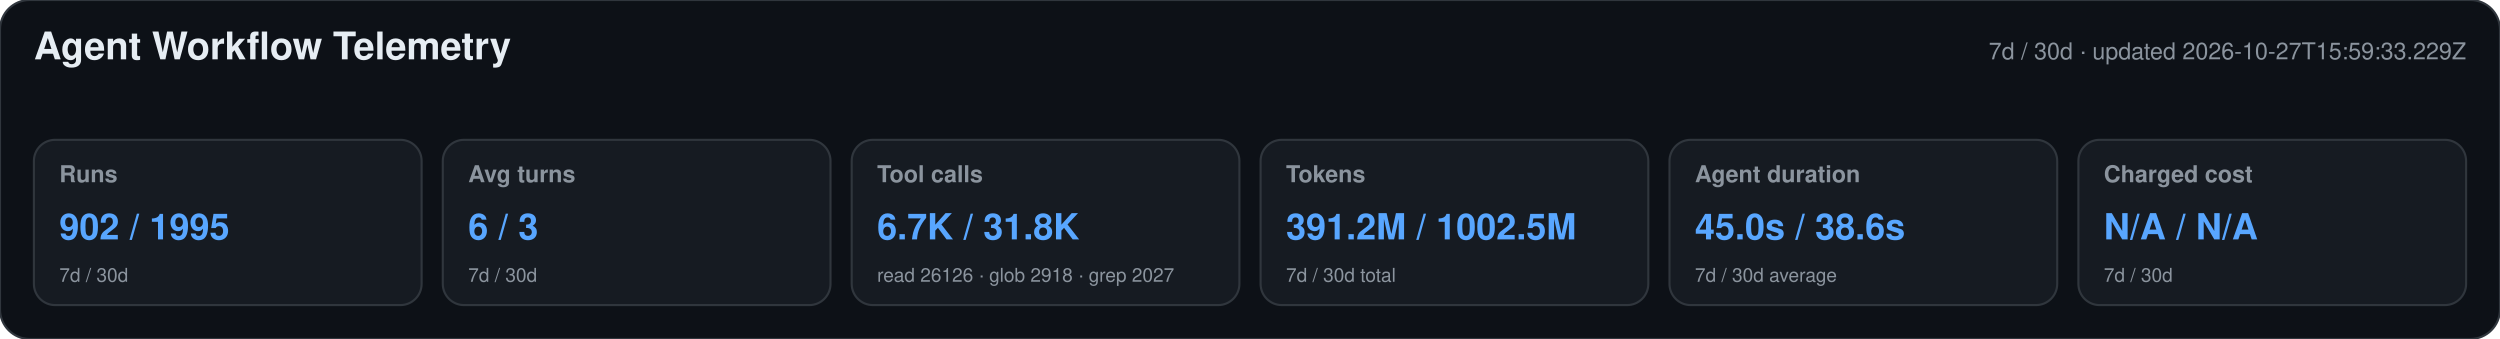
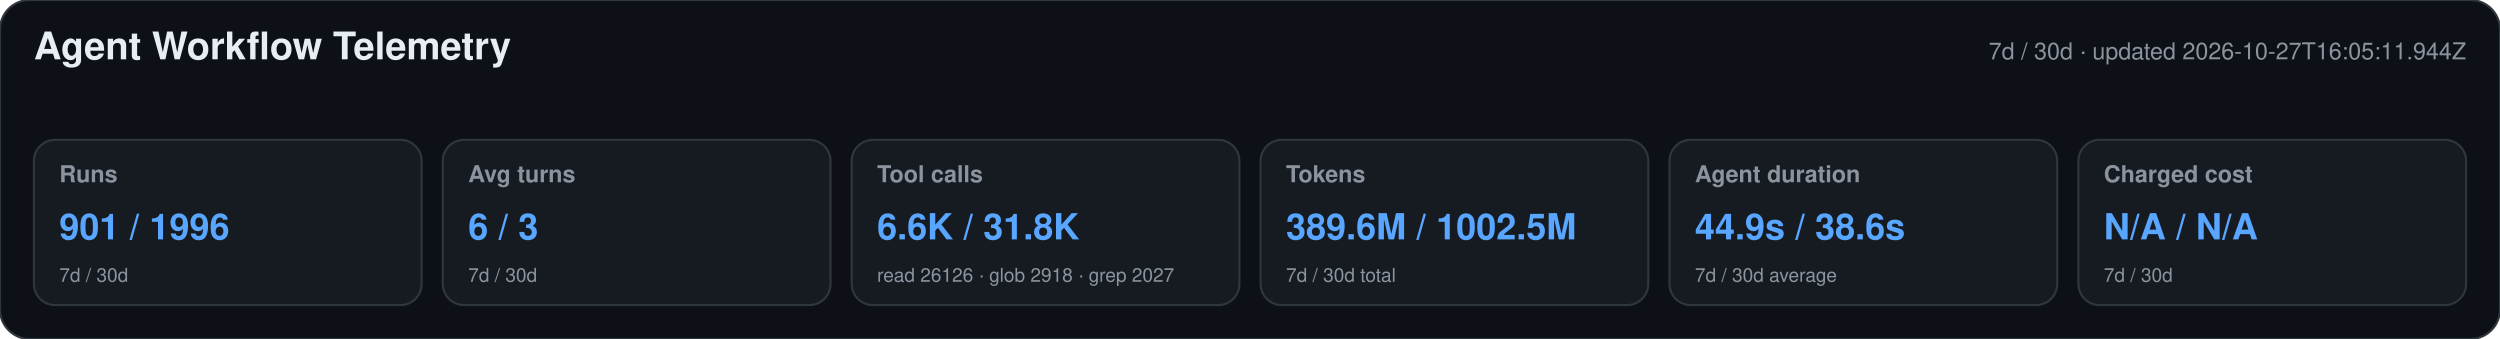
<svg xmlns="http://www.w3.org/2000/svg" width="1180" height="160" viewBox="0 0 1180 160" role="img" aria-labelledby="title desc">
  <style>text{font-family:-apple-system,BlinkMacSystemFont,"Segoe UI",Helvetica,Arial,sans-serif}.heading{font-size:18px;font-weight:650;fill:#e6edf3}.meta,.label,.secondary{fill:#8b949e}.meta,.label{font-size:11px}.label{font-weight:600}.primary{font-size:17px;font-weight:700;fill:#58a6ff}.secondary{font-size:9px}</style>
  <rect width="1180" height="160" rx="14" fill="#0d1117" stroke="#30363d" />
  <text x="16" y="28" class="heading">Agent Workflow Telemetry</text>
-   <text x="1164" y="28" text-anchor="end" class="meta">7d / 30d · updated 2026-10-27T15:59:33.229Z</text>
+   <text x="1164" y="28" text-anchor="end" class="meta">7d / 30d · updated 2026-10-27T16:05:11.944Z</text>
  <g>
    <rect x="16" y="66" width="183" height="78" rx="10" fill="#161b22" stroke="#30363d" />
    <text x="28" y="86" class="label">Runs</text>
-     <text x="28" y="113" class="primary">902 / 1995</text>
+     <text x="28" y="113" class="primary">901 / 1996</text>
    <text x="28" y="133" class="secondary">7d / 30d</text>
  </g>
  <g>
    <rect x="209" y="66" width="183" height="78" rx="10" fill="#161b22" stroke="#30363d" />
    <text x="221" y="86" class="label">Avg turns</text>
    <text x="221" y="113" class="primary">6 / 3</text>
    <text x="221" y="133" class="secondary">7d / 30d</text>
  </g>
  <g>
    <rect x="402" y="66" width="183" height="78" rx="10" fill="#161b22" stroke="#30363d" />
    <text x="414" y="86" class="label">Tool calls</text>
-     <text x="414" y="113" class="primary">6.7K / 31.8K</text>
+     <text x="414" y="113" class="primary">6.6K / 31.8K</text>
    <text x="414" y="133" class="secondary">read 26126 · glob 2918 · grep 2027</text>
  </g>
  <g>
    <rect x="595" y="66" width="183" height="78" rx="10" fill="#161b22" stroke="#30363d" />
    <text x="607" y="86" class="label">Tokens</text>
-     <text x="607" y="113" class="primary">391.2M / 1002.5M</text>
+     <text x="607" y="113" class="primary">389.6M / 1002.5M</text>
    <text x="607" y="133" class="secondary">7d / 30d total</text>
  </g>
  <g>
    <rect x="788" y="66" width="183" height="78" rx="10" fill="#161b22" stroke="#30363d" />
    <text x="800" y="86" class="label">Agent duration</text>
-     <text x="800" y="113" class="primary">45.0s / 38.6s</text>
+     <text x="800" y="113" class="primary">44.9s / 38.6s</text>
    <text x="800" y="133" class="secondary">7d / 30d average</text>
  </g>
  <g>
    <rect x="981" y="66" width="183" height="78" rx="10" fill="#161b22" stroke="#30363d" />
    <text x="993" y="86" class="label">Charged cost</text>
    <text x="993" y="113" class="primary">N/A / N/A</text>
    <text x="993" y="133" class="secondary">7d / 30d</text>
  </g>
</svg>
